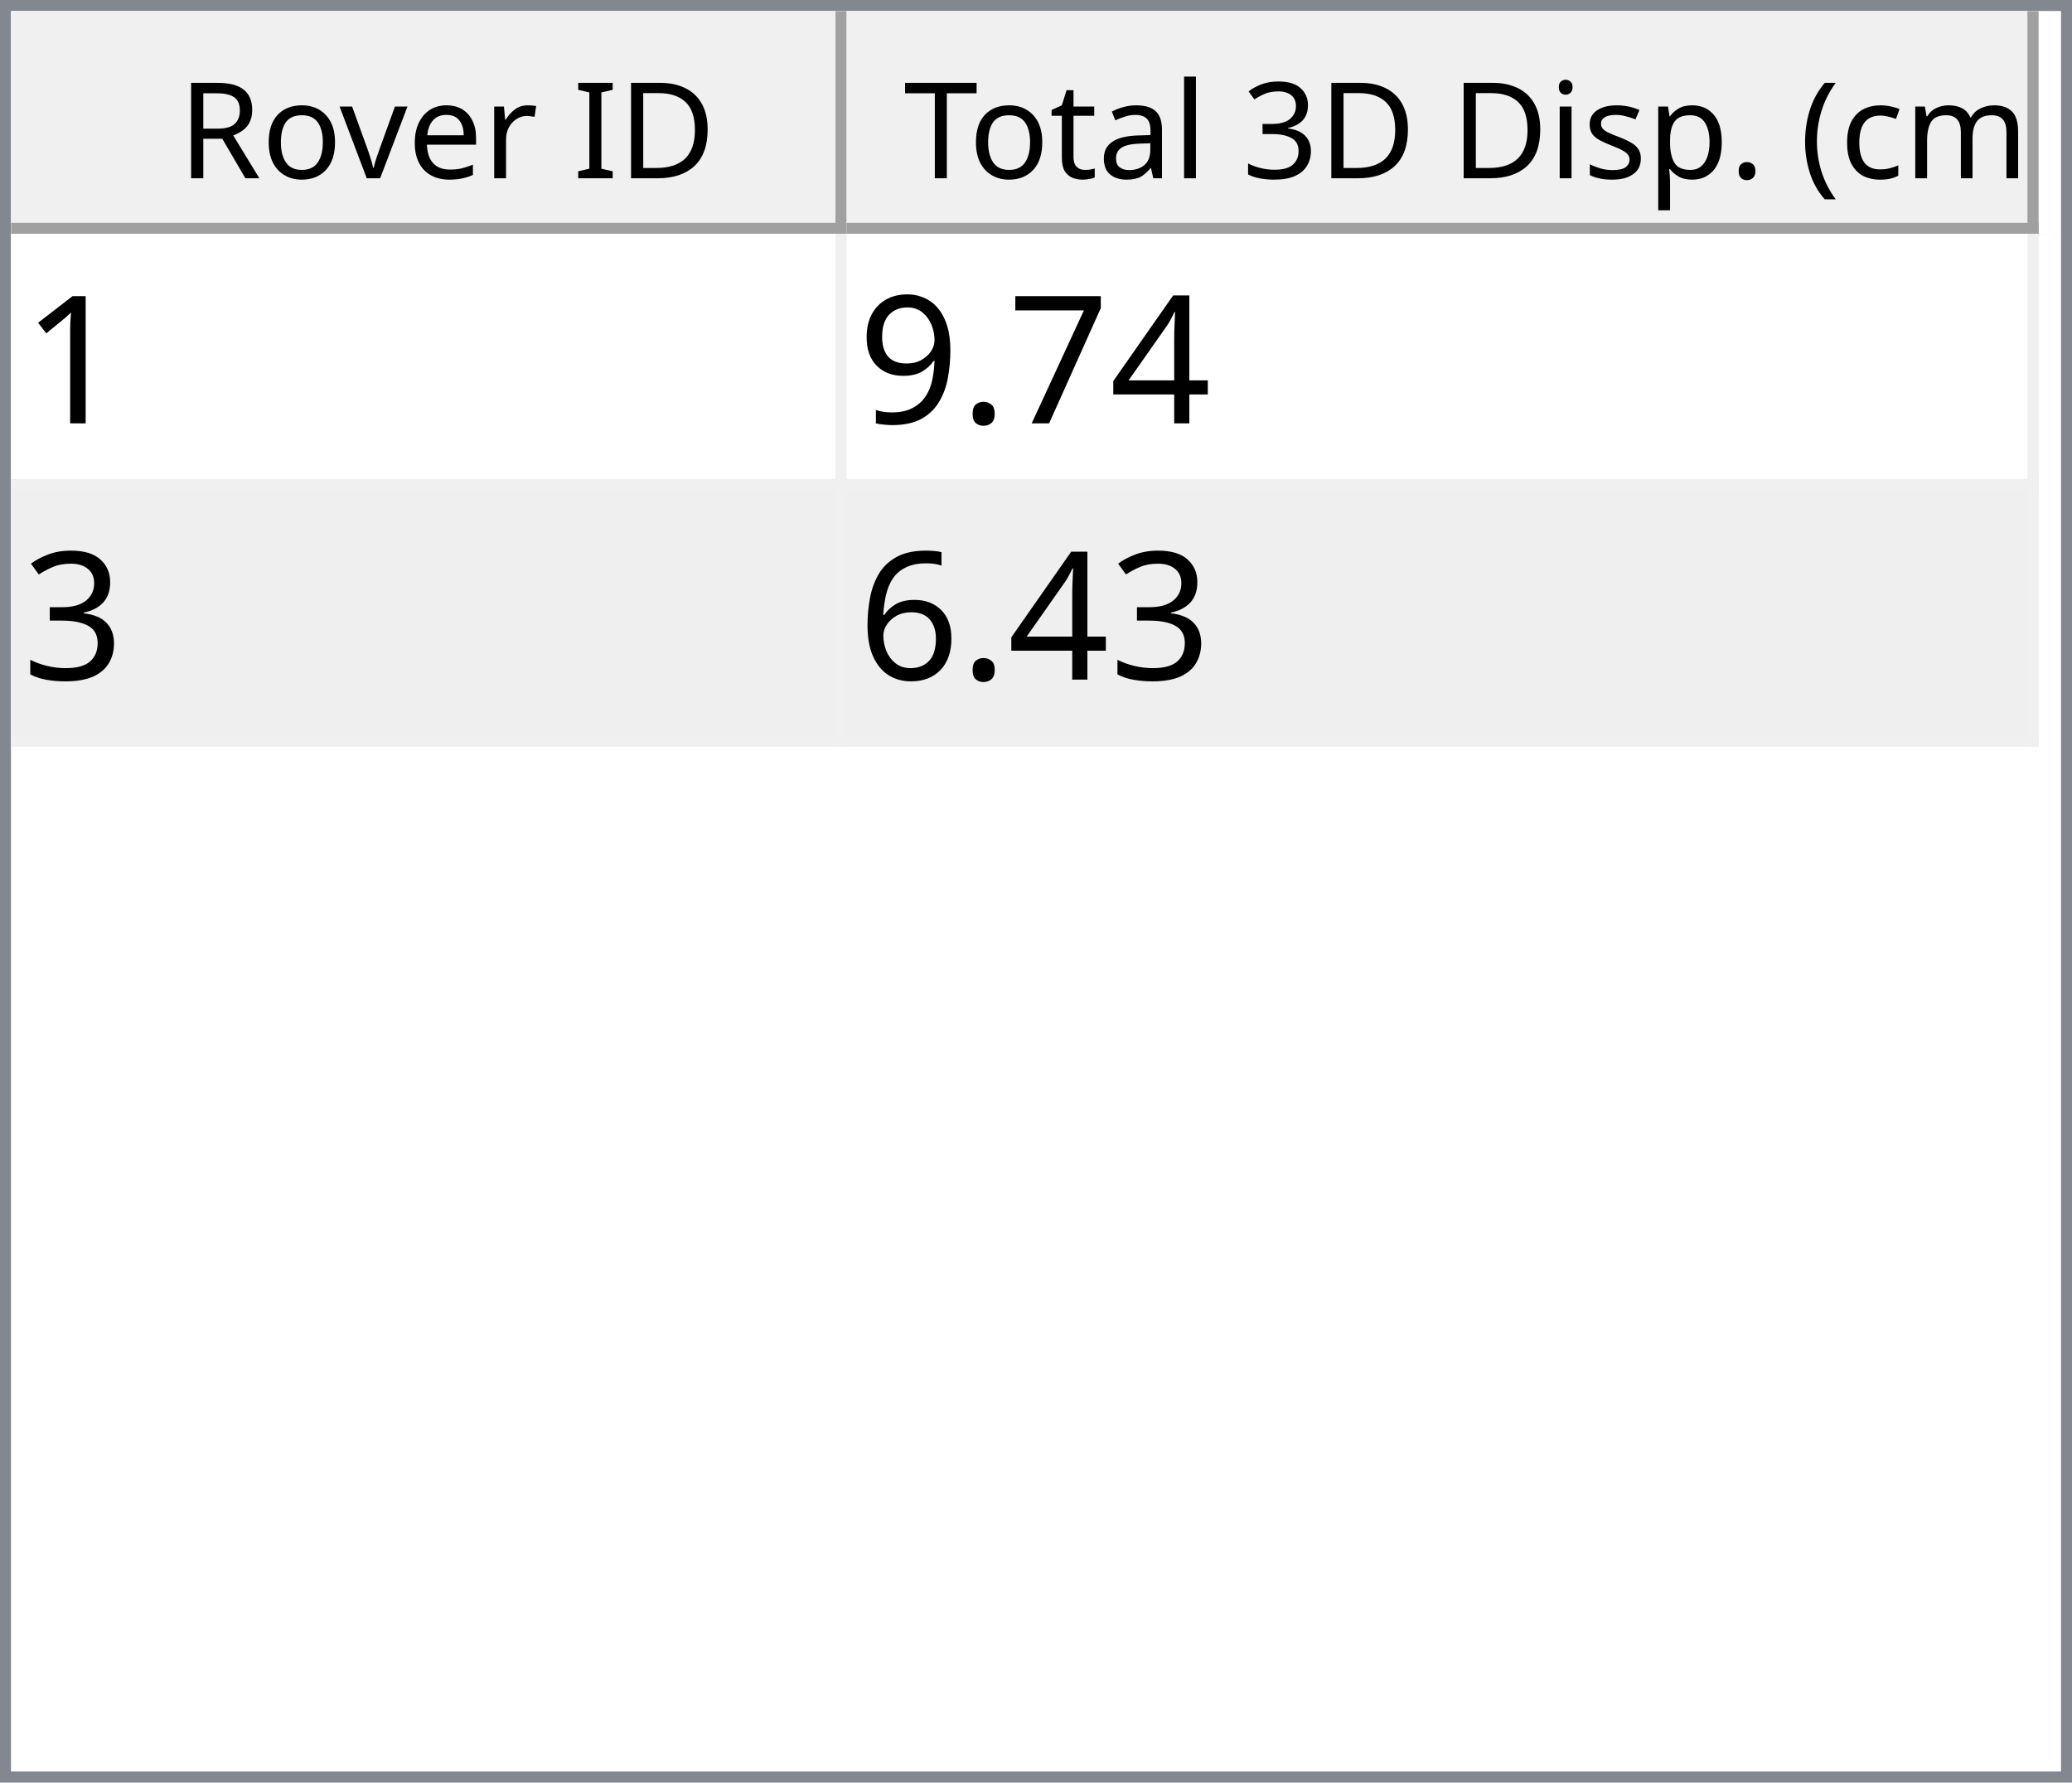
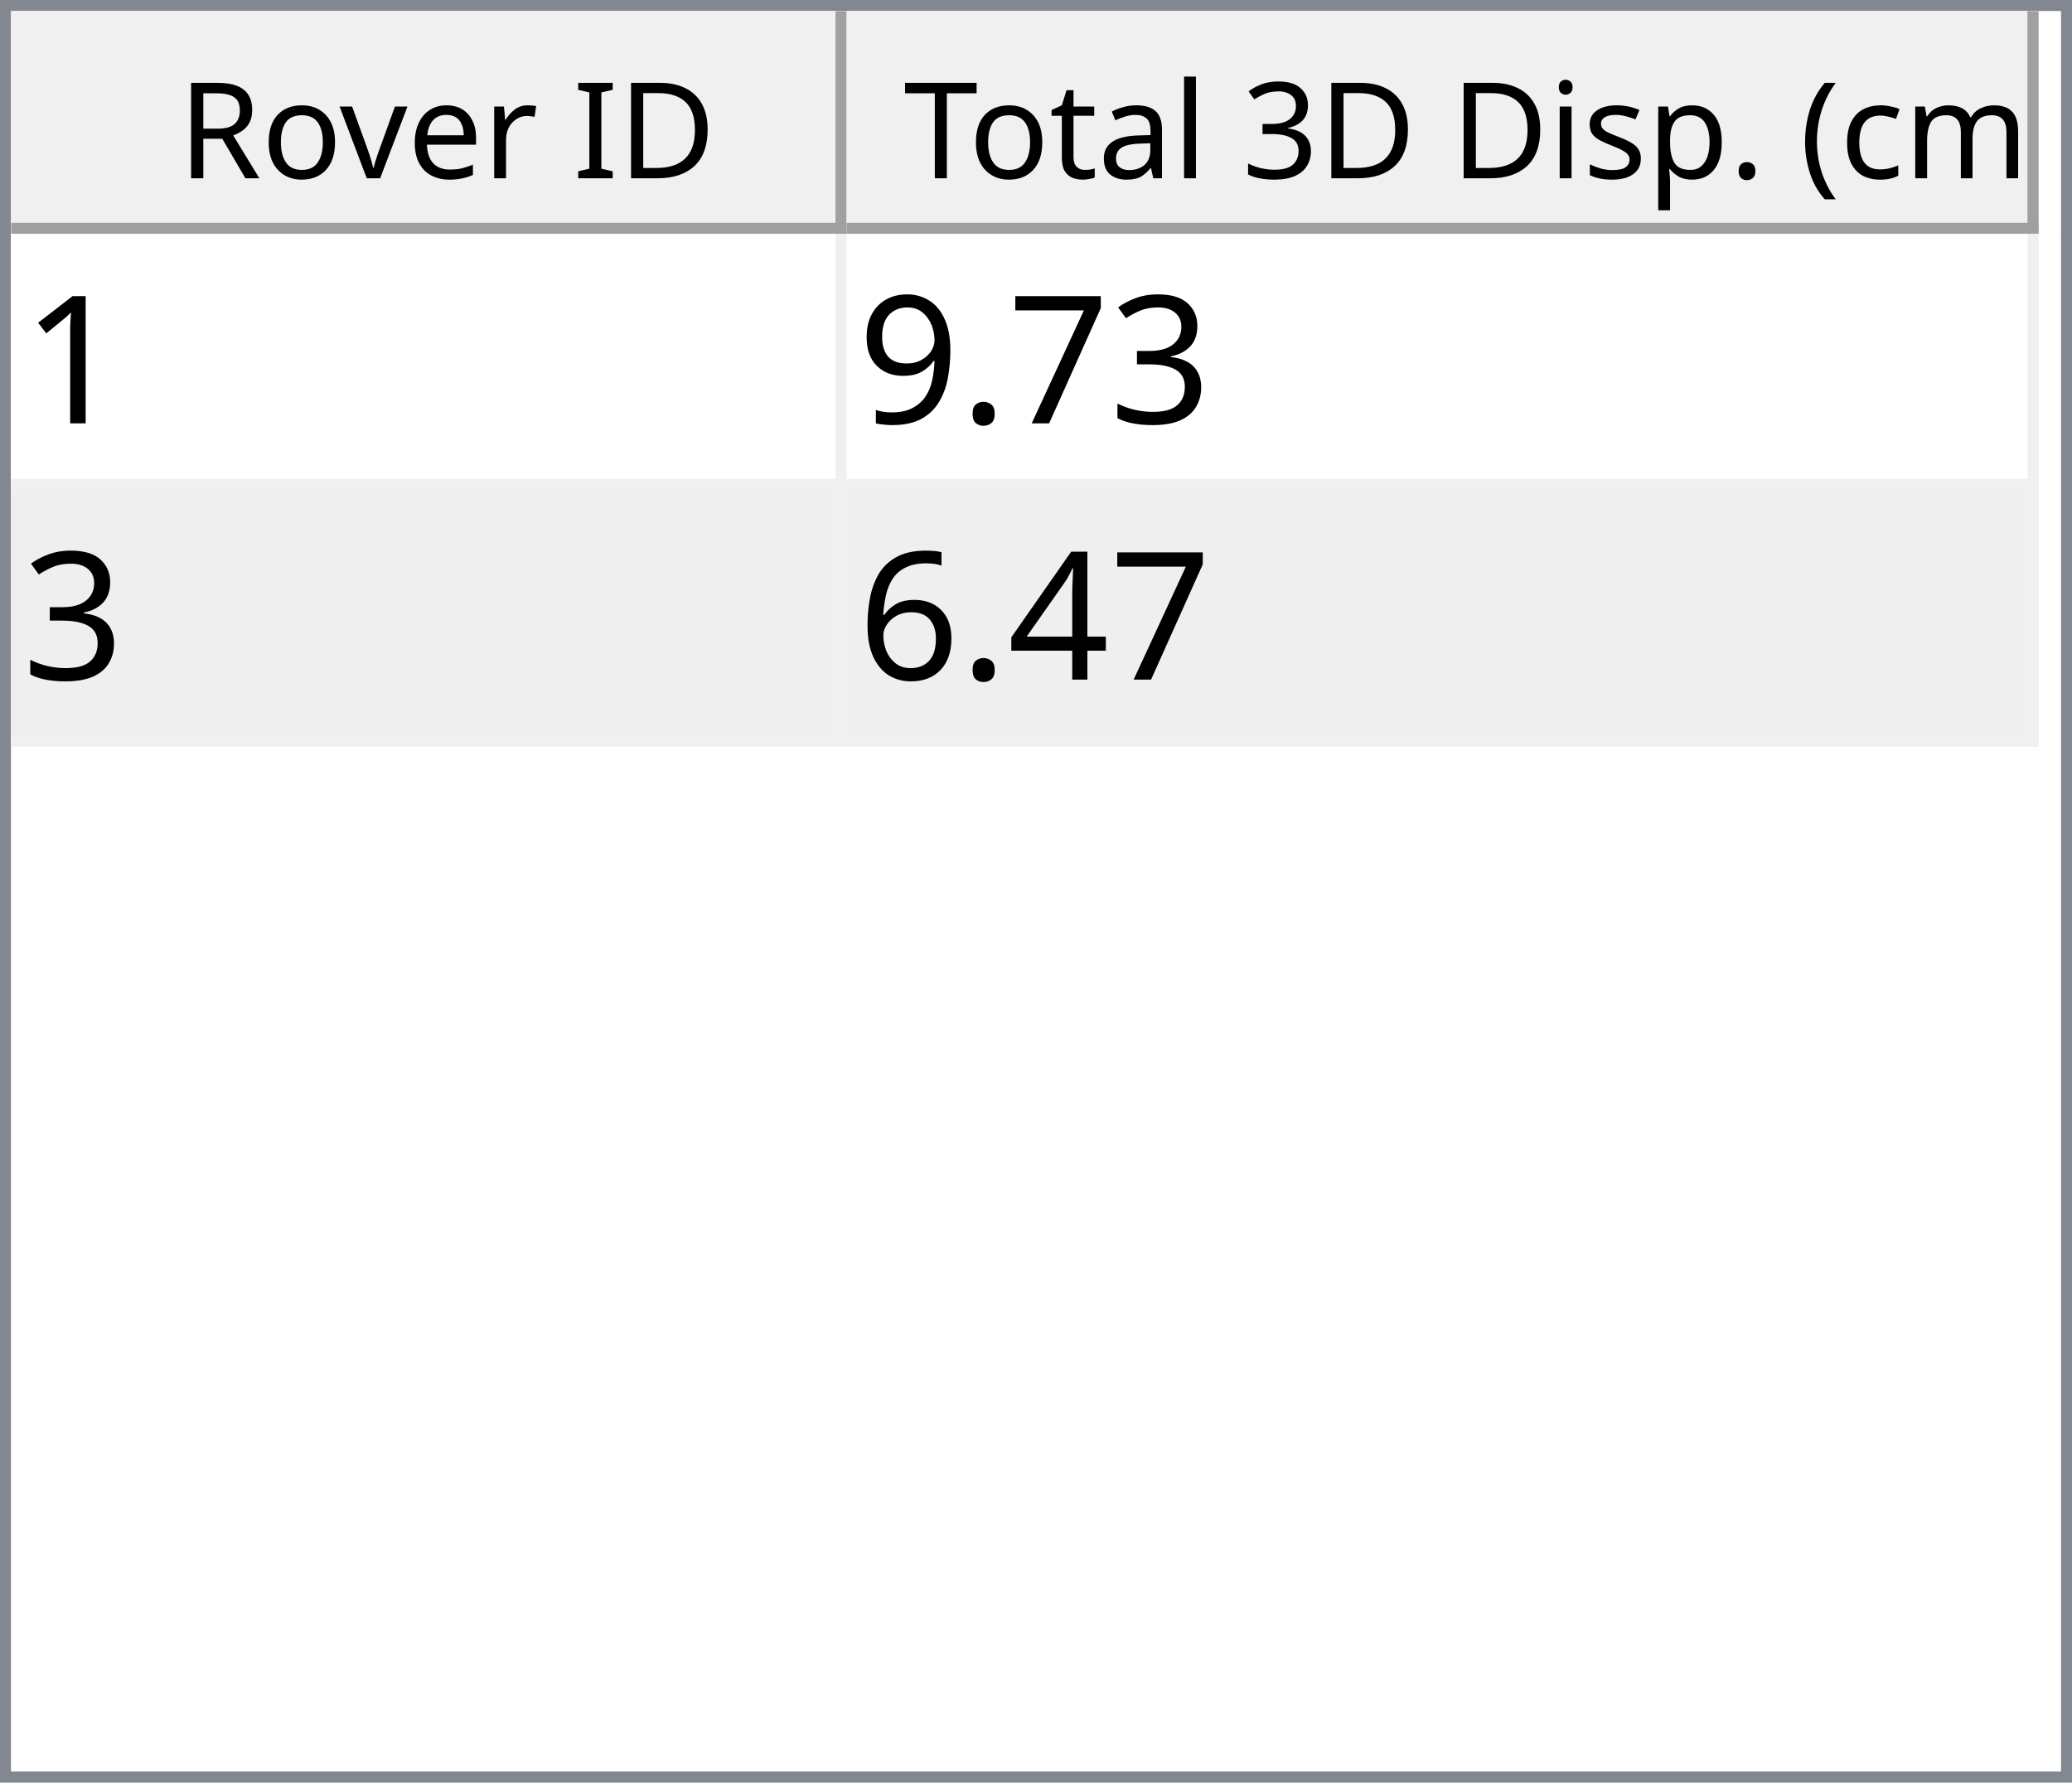
<svg xmlns="http://www.w3.org/2000/svg" style="fill-opacity:1; color-rendering:auto; color-interpolation:auto; text-rendering:auto; stroke:black; stroke-linecap:square; stroke-miterlimit:10; shape-rendering:auto; stroke-opacity:1; fill:black; stroke-dasharray:none; font-weight:normal; stroke-width:1; font-family:'Dialog'; font-style:normal; stroke-linejoin:miter; font-size:12px; stroke-dashoffset:0; image-rendering:auto;" width="186" height="160">
  <defs id="genericDefs" />
  <g>
    <defs id="defs1">
      <clipPath clipPathUnits="userSpaceOnUse" id="clipPath1">
        <path d="M0 0 L186 0 L186 160 L0 160 L0 0 Z" />
      </clipPath>
      <clipPath clipPathUnits="userSpaceOnUse" id="clipPath2">
        <path d="M0 0 L0 160 L186 160 L186 0 Z" />
      </clipPath>
      <clipPath clipPathUnits="userSpaceOnUse" id="clipPath3">
        <path d="M0 0 L0 20 L184 20 L184 0 Z" />
      </clipPath>
      <clipPath clipPathUnits="userSpaceOnUse" id="clipPath4">
        <path d="M0 0 L0 20 L75 20 L75 0 Z" />
      </clipPath>
      <clipPath clipPathUnits="userSpaceOnUse" id="clipPath5">
        <path d="M1 1 L1 19 L74 19 L74 1 Z" />
      </clipPath>
      <clipPath clipPathUnits="userSpaceOnUse" id="clipPath6">
        <path d="M0 0 L0 18 L73 18 L73 0 Z" />
      </clipPath>
      <clipPath clipPathUnits="userSpaceOnUse" id="clipPath7">
        <path d="M-0.5 -0.5 L-0.5 19.5 L74.5 19.5 L74.5 -0.5 Z" />
      </clipPath>
      <clipPath clipPathUnits="userSpaceOnUse" id="clipPath8">
        <path d="M0 0 L0 20 L107 20 L107 0 Z" />
      </clipPath>
      <clipPath clipPathUnits="userSpaceOnUse" id="clipPath9">
        <path d="M1 1 L1 19 L106 19 L106 1 Z" />
      </clipPath>
      <clipPath clipPathUnits="userSpaceOnUse" id="clipPath10">
        <path d="M0 0 L0 18 L105 18 L105 0 Z" />
      </clipPath>
      <clipPath clipPathUnits="userSpaceOnUse" id="clipPath11">
        <path d="M-0.5 -0.5 L-0.5 19.5 L106.5 19.5 L106.5 -0.5 Z" />
      </clipPath>
      <clipPath clipPathUnits="userSpaceOnUse" id="clipPath12">
        <path d="M0 0 L0 138 L184 138 L184 0 Z" />
      </clipPath>
      <clipPath clipPathUnits="userSpaceOnUse" id="clipPath13">
        <path d="M0 0 L0 46 L182 46 L182 0 Z" />
      </clipPath>
      <clipPath clipPathUnits="userSpaceOnUse" id="clipPath14">
        <path d="M-0.5 -0.5 L-0.5 45.5 L181.5 45.5 L181.5 -0.5 Z" />
      </clipPath>
      <clipPath clipPathUnits="userSpaceOnUse" id="clipPath15">
        <path d="M0 0 L0 22 L74 22 L74 0 Z" />
      </clipPath>
      <clipPath clipPathUnits="userSpaceOnUse" id="clipPath16">
        <path d="M0 0 L0 22 L106 22 L106 0 Z" />
      </clipPath>
      <font horiz-adv-x="64.551" id="font1">
        <font-face ascent="107.91" descent="25.098" units-per-em="100" style="font-style:normal; font-family:Segoe UI; font-weight:normal;" />
        <missing-glyph horiz-adv-x="64.551" d="M8.109 0 L8.109 68.266 L56.453 68.266 L56.453 0 L8.109 0 ZM15.328 7.234 L49.219 7.234 L49.219 61.031 L15.328 61.031 L15.328 7.234 Z" />
        <glyph unicode="D" horiz-adv-x="70.117" d="M9.188 0 L9.188 70.016 L28.516 70.016 Q65.531 70.016 65.531 35.891 Q65.531 19.672 55.25 9.836 Q44.969 0 27.734 0 L9.188 0 ZM17.391 62.594 L17.391 7.422 L27.828 7.422 Q41.609 7.422 49.273 14.797 Q56.938 22.172 56.938 35.688 Q56.938 62.594 28.328 62.594 L17.391 62.594 Z" />
        <glyph unicode="I" horiz-adv-x="26.611" d="M17.391 0 L9.188 0 L9.188 70.016 L17.391 70.016 L17.391 0 Z" />
        <glyph unicode=" " horiz-adv-x="27.393" d="" />
        <glyph unicode="r" horiz-adv-x="34.766" d="M34.188 41.891 Q32.078 43.5 28.125 43.5 Q23 43.5 19.555 38.672 Q16.109 33.844 16.109 25.484 L16.109 0 L8.109 0 L8.109 50 L16.109 50 L16.109 39.703 L16.312 39.703 Q18.016 44.969 21.531 47.922 Q25.047 50.875 29.391 50.875 Q32.516 50.875 34.188 50.203 L34.188 41.891 Z" />
        <glyph unicode="e" horiz-adv-x="52.295" d="M48.297 23 L12.984 23 Q13.188 14.656 17.484 10.109 Q21.781 5.562 29.297 5.562 Q37.75 5.562 44.828 11.141 L44.828 3.609 Q38.234 -1.172 27.391 -1.172 Q16.797 -1.172 10.742 5.641 Q4.688 12.453 4.688 24.812 Q4.688 36.469 11.305 43.82 Q17.922 51.172 27.734 51.172 Q37.547 51.172 42.922 44.828 Q48.297 38.484 48.297 27.203 L48.297 23 ZM40.094 29.781 Q40.047 36.719 36.75 40.578 Q33.453 44.438 27.594 44.438 Q21.922 44.438 17.969 40.383 Q14.016 36.328 13.094 29.781 L40.094 29.781 Z" />
        <glyph unicode="v" horiz-adv-x="47.9" d="M47.406 50 L27.484 0 L19.625 0 L0.688 50 L9.469 50 L22.172 13.672 Q23.578 9.672 23.922 6.688 L24.125 6.688 Q24.609 10.453 25.688 13.484 L38.969 50 L47.406 50 Z" />
        <glyph unicode="o" horiz-adv-x="58.594" d="M29 -1.172 Q17.922 -1.172 11.305 5.836 Q4.688 12.844 4.688 24.422 Q4.688 37.016 11.57 44.094 Q18.453 51.172 30.172 51.172 Q41.359 51.172 47.633 44.289 Q53.906 37.406 53.906 25.203 Q53.906 13.234 47.141 6.031 Q40.375 -1.172 29 -1.172 ZM29.594 44.438 Q21.875 44.438 17.383 39.188 Q12.891 33.938 12.891 24.703 Q12.891 15.828 17.43 10.695 Q21.969 5.562 29.594 5.562 Q37.359 5.562 41.531 10.594 Q45.703 15.625 45.703 24.906 Q45.703 34.281 41.531 39.359 Q37.359 44.438 29.594 44.438 Z" />
        <glyph unicode="R" horiz-adv-x="59.814" d="M59.375 0 L49.609 0 L37.891 19.625 Q36.281 22.359 34.766 24.289 Q33.25 26.219 31.664 27.438 Q30.078 28.656 28.25 29.219 Q26.422 29.781 24.125 29.781 L17.391 29.781 L17.391 0 L9.188 0 L9.188 70.016 L30.078 70.016 Q34.672 70.016 38.555 68.867 Q42.438 67.719 45.289 65.375 Q48.141 63.031 49.758 59.547 Q51.375 56.062 51.375 51.375 Q51.375 47.703 50.273 44.656 Q49.172 41.609 47.148 39.211 Q45.125 36.812 42.266 35.133 Q39.406 33.453 35.844 32.516 L35.844 32.328 Q37.594 31.547 38.891 30.547 Q40.188 29.547 41.359 28.18 Q42.531 26.812 43.68 25.078 Q44.828 23.344 46.234 21.047 L59.375 0 ZM17.391 62.594 L17.391 37.203 L28.516 37.203 Q31.594 37.203 34.203 38.133 Q36.812 39.062 38.719 40.797 Q40.625 42.531 41.703 45.047 Q42.781 47.562 42.781 50.688 Q42.781 56.297 39.141 59.445 Q35.5 62.594 28.609 62.594 L17.391 62.594 Z" />
        <glyph unicode=")" horiz-adv-x="30.176" d="M8.297 -15.922 L1.172 -15.922 Q16.406 2.344 16.406 26.812 Q16.406 51.469 1.078 70.016 L8.297 70.016 Q23.531 52.156 23.531 26.703 Q23.531 1.375 8.297 -15.922 Z" />
        <glyph unicode="m" horiz-adv-x="86.133" d="M79.109 0 L71.094 0 L71.094 28.719 Q71.094 37.016 68.531 40.727 Q65.969 44.438 59.906 44.438 Q54.781 44.438 51.195 39.75 Q47.609 35.062 47.609 28.516 L47.609 0 L39.594 0 L39.594 29.688 Q39.594 44.438 28.219 44.438 Q22.953 44.438 19.531 40.016 Q16.109 35.594 16.109 28.516 L16.109 0 L8.109 0 L8.109 50 L16.109 50 L16.109 42.094 L16.312 42.094 Q21.625 51.172 31.844 51.172 Q36.969 51.172 40.773 48.312 Q44.578 45.453 46 40.828 Q51.562 51.172 62.594 51.172 Q79.109 51.172 79.109 30.812 L79.109 0 Z" />
        <glyph unicode="c" horiz-adv-x="46.191" d="M42.188 2.297 Q36.422 -1.172 28.516 -1.172 Q17.828 -1.172 11.258 5.789 Q4.688 12.75 4.688 23.828 Q4.688 36.188 11.766 43.68 Q18.844 51.172 30.672 51.172 Q37.25 51.172 42.281 48.734 L42.281 40.531 Q36.719 44.438 30.375 44.438 Q22.703 44.438 17.797 38.945 Q12.891 33.453 12.891 24.516 Q12.891 15.719 17.508 10.641 Q22.125 5.562 29.891 5.562 Q36.422 5.562 42.188 9.906 L42.188 2.297 Z" />
        <glyph unicode="(" horiz-adv-x="30.176" d="M29.109 -15.922 L21.969 -15.922 Q6.844 1.375 6.844 26.703 Q6.844 52.156 21.969 70.016 L29.203 70.016 Q13.875 51.469 13.875 26.812 Q13.875 2.344 29.109 -15.922 Z" />
        <glyph unicode="." horiz-adv-x="21.68" d="M10.891 -1.078 Q8.641 -1.078 7.055 0.539 Q5.469 2.156 5.469 4.391 Q5.469 6.641 7.055 8.273 Q8.641 9.906 10.891 9.906 Q13.188 9.906 14.797 8.273 Q16.406 6.641 16.406 4.391 Q16.406 2.156 14.797 0.539 Q13.188 -1.078 10.891 -1.078 Z" />
        <glyph unicode="p" horiz-adv-x="58.789" d="M16.312 7.234 L16.109 7.234 L16.109 -23 L8.109 -23 L8.109 50 L16.109 50 L16.109 41.219 L16.312 41.219 Q22.219 51.172 33.594 51.172 Q43.266 51.172 48.688 44.461 Q54.109 37.75 54.109 26.469 Q54.109 13.922 48 6.375 Q41.891 -1.172 31.297 -1.172 Q21.578 -1.172 16.312 7.234 ZM16.109 27.391 L16.109 20.406 Q16.109 14.203 20.141 9.883 Q24.172 5.562 30.375 5.562 Q37.641 5.562 41.773 11.133 Q45.906 16.703 45.906 26.609 Q45.906 34.969 42.047 39.703 Q38.188 44.438 31.594 44.438 Q24.609 44.438 20.359 39.578 Q16.109 34.719 16.109 27.391 Z" />
        <glyph unicode="s" horiz-adv-x="42.432" d="M5.078 1.812 L5.078 10.406 Q11.625 5.562 19.484 5.562 Q30.031 5.562 30.031 12.594 Q30.031 14.594 29.125 15.992 Q28.219 17.391 26.68 18.461 Q25.141 19.531 23.07 20.383 Q21 21.234 18.609 22.172 Q15.281 23.484 12.766 24.828 Q10.25 26.172 8.57 27.859 Q6.891 29.547 6.031 31.695 Q5.172 33.844 5.172 36.719 Q5.172 40.234 6.789 42.945 Q8.406 45.656 11.086 47.484 Q13.766 49.312 17.211 50.242 Q20.656 51.172 24.312 51.172 Q30.812 51.172 35.938 48.922 L35.938 40.828 Q30.422 44.438 23.25 44.438 Q21 44.438 19.195 43.922 Q17.391 43.406 16.094 42.477 Q14.797 41.547 14.086 40.258 Q13.375 38.969 13.375 37.406 Q13.375 35.453 14.086 34.133 Q14.797 32.812 16.164 31.789 Q17.531 30.766 19.484 29.938 Q21.438 29.109 23.922 28.125 Q27.25 26.859 29.883 25.516 Q32.516 24.172 34.375 22.484 Q36.234 20.797 37.234 18.602 Q38.234 16.406 38.234 13.375 Q38.234 9.672 36.602 6.938 Q34.969 4.203 32.234 2.398 Q29.5 0.594 25.93 -0.289 Q22.359 -1.172 18.453 -1.172 Q10.75 -1.172 5.078 1.812 Z" />
        <glyph unicode="i" horiz-adv-x="24.219" d="M12.203 62.703 Q10.062 62.703 8.547 64.164 Q7.031 65.625 7.031 67.875 Q7.031 70.125 8.547 71.609 Q10.062 73.094 12.203 73.094 Q14.406 73.094 15.945 71.609 Q17.484 70.125 17.484 67.875 Q17.484 65.719 15.945 64.211 Q14.406 62.703 12.203 62.703 ZM16.109 0 L8.109 0 L8.109 50 L16.109 50 L16.109 0 Z" />
        <glyph unicode="3" horiz-adv-x="53.906" d="M46.531 19.828 Q46.531 15.094 44.75 11.211 Q42.969 7.328 39.719 4.57 Q36.469 1.812 31.93 0.297 Q27.391 -1.219 21.922 -1.219 Q11.922 -1.219 6 2.594 L6 11.188 Q13.094 5.609 22.219 5.609 Q25.875 5.609 28.828 6.539 Q31.781 7.469 33.906 9.227 Q36.031 10.984 37.18 13.477 Q38.328 15.969 38.328 19.094 Q38.328 32.812 18.797 32.812 L12.984 32.812 L12.984 39.594 L18.5 39.594 Q35.797 39.594 35.797 52.484 Q35.797 64.406 22.609 64.406 Q15.188 64.406 8.688 59.422 L8.688 67.188 Q15.375 71.188 24.609 71.188 Q29 71.188 32.57 69.969 Q36.141 68.75 38.68 66.555 Q41.219 64.359 42.609 61.281 Q44 58.203 44 54.5 Q44 40.672 30.031 36.719 L30.031 36.531 Q33.594 36.141 36.625 34.797 Q39.656 33.453 41.852 31.305 Q44.047 29.156 45.289 26.25 Q46.531 23.344 46.531 19.828 Z" />
        <glyph unicode="l" horiz-adv-x="24.219" d="M16.109 0 L8.109 0 L8.109 74.031 L16.109 74.031 L16.109 0 Z" />
        <glyph unicode="a" horiz-adv-x="50.879" d="M43.891 0 L35.891 0 L35.891 7.812 L35.688 7.812 Q30.469 -1.172 20.312 -1.172 Q12.844 -1.172 8.617 2.781 Q4.391 6.734 4.391 13.281 Q4.391 27.297 20.906 29.594 L35.891 31.688 Q35.891 44.438 25.594 44.438 Q16.547 44.438 9.281 38.281 L9.281 46.484 Q16.656 51.172 26.266 51.172 Q43.891 51.172 43.891 32.516 L43.891 0 ZM35.891 25.297 L23.828 23.641 Q18.266 22.859 15.43 20.875 Q12.594 18.891 12.594 13.875 Q12.594 10.203 15.211 7.883 Q17.828 5.562 22.172 5.562 Q28.125 5.562 32.008 9.742 Q35.891 13.922 35.891 20.312 L35.891 25.297 Z" />
        <glyph unicode="t" horiz-adv-x="33.887" d="M31.297 0.484 Q28.469 -1.078 23.828 -1.078 Q10.688 -1.078 10.688 13.578 L10.688 43.172 L2.094 43.172 L2.094 50 L10.688 50 L10.688 62.203 L18.703 64.797 L18.703 50 L31.297 50 L31.297 43.172 L18.703 43.172 L18.703 14.984 Q18.703 9.969 20.414 7.82 Q22.125 5.672 26.078 5.672 Q29.109 5.672 31.297 7.328 L31.297 0.484 Z" />
        <glyph unicode="T" horiz-adv-x="52.393" d="M50.594 62.594 L30.375 62.594 L30.375 0 L22.172 0 L22.172 62.594 L2 62.594 L2 70.016 L50.594 70.016 L50.594 62.594 Z" />
      </font>
      <font horiz-adv-x="75.0" id="font2">
        <font-face ascent="100.537" descent="21.973" units-per-em="100" style="font-style:normal; font-family:sans-serif; font-weight:normal;" />
        <missing-glyph horiz-adv-x="75.0" d="M12.5 0 L12.5 62.5 L62.5 62.5 L62.5 0 L12.5 0 ZM14.062 1.562 L60.938 1.562 L60.938 60.938 L14.062 60.938 L14.062 1.562 Z" />
        <glyph unicode="1" horiz-adv-x="55.615" d="M37.25 0 L28.469 0 L28.469 56 Q25.297 52.984 20.141 49.953 Q14.984 46.922 10.891 45.406 L10.891 53.906 Q18.266 57.375 23.781 62.305 Q29.297 67.234 31.594 71.875 L37.25 71.875 L37.25 0 Z" />
-         <glyph unicode="4" horiz-adv-x="55.615" d="M32.328 0 L32.328 17.141 L1.266 17.141 L1.266 25.203 L33.938 71.578 L41.109 71.578 L41.109 25.203 L50.781 25.203 L50.781 17.141 L41.109 17.141 L41.109 0 L32.328 0 ZM32.328 25.203 L32.328 57.469 L9.906 25.203 L32.328 25.203 Z" />
+         <glyph unicode="3" horiz-adv-x="55.615" d="M4.203 18.891 L12.984 20.062 Q14.5 12.594 18.141 9.297 Q21.781 6 27 6 Q33.203 6 37.477 10.297 Q41.75 14.594 41.75 20.953 Q41.75 27 37.797 30.93 Q33.844 34.859 27.734 34.859 Q25.25 34.859 21.531 33.891 L22.516 41.609 Q23.391 41.5 23.922 41.5 Q29.547 41.5 34.039 44.43 Q38.531 47.359 38.531 53.469 Q38.531 58.297 35.258 61.477 Q31.984 64.656 26.812 64.656 Q21.688 64.656 18.266 61.43 Q14.844 58.203 13.875 51.766 L5.078 53.328 Q6.688 62.156 12.398 67.016 Q18.109 71.875 26.609 71.875 Q32.469 71.875 37.398 69.359 Q42.328 66.844 44.945 62.5 Q47.562 58.156 47.562 53.266 Q47.562 48.641 45.07 44.828 Q42.578 41.016 37.703 38.766 Q44.047 37.312 47.562 32.695 Q51.078 28.078 51.078 21.141 Q51.078 11.766 44.242 5.25 Q37.406 -1.266 26.953 -1.266 Q17.531 -1.266 11.305 4.352 Q5.078 9.969 4.203 18.891 Z" />
        <glyph unicode="7" horiz-adv-x="55.615" d="M4.734 62.203 L4.734 70.656 L51.078 70.656 L51.078 63.812 Q44.234 56.547 37.523 44.484 Q30.812 32.422 27.156 19.672 Q24.516 10.688 23.781 0 L14.75 0 Q14.891 8.453 18.062 20.414 Q21.234 32.375 27.172 43.484 Q33.109 54.594 39.797 62.203 L4.734 62.203 Z" />
        <glyph unicode="." horiz-adv-x="27.783" d="M9.078 0 L9.078 10.016 L19.094 10.016 L19.094 0 L9.078 0 Z" />
        <glyph unicode="9" horiz-adv-x="55.615" d="M5.469 16.547 L13.922 17.328 Q14.984 11.375 18.016 8.688 Q21.047 6 25.781 6 Q29.828 6 32.883 7.859 Q35.938 9.719 37.891 12.82 Q39.844 15.922 41.164 21.195 Q42.484 26.469 42.484 31.938 Q42.484 32.516 42.438 33.688 Q39.797 29.5 35.234 26.883 Q30.672 24.266 25.344 24.266 Q16.453 24.266 10.305 30.711 Q4.156 37.156 4.156 47.703 Q4.156 58.594 10.578 65.234 Q17 71.875 26.656 71.875 Q33.641 71.875 39.43 68.117 Q45.219 64.359 48.219 57.398 Q51.219 50.438 51.219 37.25 Q51.219 23.531 48.242 15.406 Q45.266 7.281 39.383 3.031 Q33.5 -1.219 25.594 -1.219 Q17.188 -1.219 11.867 3.445 Q6.547 8.109 5.469 16.547 ZM41.453 48.141 Q41.453 55.719 37.43 60.156 Q33.406 64.594 27.734 64.594 Q21.875 64.594 17.531 59.812 Q13.188 55.031 13.188 47.406 Q13.188 40.578 17.312 36.305 Q21.438 32.031 27.484 32.031 Q33.594 32.031 37.523 36.305 Q41.453 40.578 41.453 48.141 Z" />
-         <glyph unicode="3" horiz-adv-x="55.615" d="M4.203 18.891 L12.984 20.062 Q14.5 12.594 18.141 9.297 Q21.781 6 27 6 Q33.203 6 37.477 10.297 Q41.75 14.594 41.75 20.953 Q41.75 27 37.797 30.93 Q33.844 34.859 27.734 34.859 Q25.25 34.859 21.531 33.891 L22.516 41.609 Q23.391 41.5 23.922 41.5 Q29.547 41.5 34.039 44.43 Q38.531 47.359 38.531 53.469 Q38.531 58.297 35.258 61.477 Q31.984 64.656 26.812 64.656 Q21.688 64.656 18.266 61.43 Q14.844 58.203 13.875 51.766 L5.078 53.328 Q6.688 62.156 12.398 67.016 Q18.109 71.875 26.609 71.875 Q32.469 71.875 37.398 69.359 Q42.328 66.844 44.945 62.5 Q47.562 58.156 47.562 53.266 Q47.562 48.641 45.07 44.828 Q42.578 41.016 37.703 38.766 Q44.047 37.312 47.562 32.695 Q51.078 28.078 51.078 21.141 Q51.078 11.766 44.242 5.25 Q37.406 -1.266 26.953 -1.266 Q17.531 -1.266 11.305 4.352 Q5.078 9.969 4.203 18.891 Z" />
+         <glyph unicode="4" horiz-adv-x="55.615" d="M32.328 0 L32.328 17.141 L1.266 17.141 L1.266 25.203 L33.938 71.578 L41.109 71.578 L41.109 25.203 L50.781 25.203 L50.781 17.141 L41.109 17.141 L41.109 0 L32.328 0 ZM32.328 25.203 L32.328 57.469 L9.906 25.203 L32.328 25.203 Z" />
        <glyph unicode="6" horiz-adv-x="55.615" d="M49.75 54.047 L41.016 53.375 Q39.844 58.547 37.703 60.891 Q34.125 64.656 28.906 64.656 Q24.703 64.656 21.531 62.312 Q17.391 59.281 14.992 53.469 Q12.594 47.656 12.5 36.922 Q15.672 41.75 20.266 44.094 Q24.859 46.438 29.891 46.438 Q38.672 46.438 44.852 39.969 Q51.031 33.5 51.031 23.25 Q51.031 16.5 48.125 10.719 Q45.219 4.938 40.141 1.859 Q35.062 -1.219 28.609 -1.219 Q17.625 -1.219 10.695 6.859 Q3.766 14.938 3.766 33.5 Q3.766 54.25 11.422 63.672 Q18.109 71.875 29.438 71.875 Q37.891 71.875 43.289 67.141 Q48.688 62.406 49.75 54.047 ZM13.875 23.188 Q13.875 18.656 15.797 14.508 Q17.719 10.359 21.188 8.18 Q24.656 6 28.469 6 Q34.031 6 38.039 10.492 Q42.047 14.984 42.047 22.703 Q42.047 30.125 38.086 34.398 Q34.125 38.672 28.125 38.672 Q22.172 38.672 18.023 34.398 Q13.875 30.125 13.875 23.188 Z" />
      </font>
    </defs>
    <g style="fill:white; stroke:white;">
      <rect x="0" y="0" width="186" style="clip-path:url(#clipPath1); stroke:none;" height="160" />
    </g>
    <g style="fill:white; text-rendering:optimizeSpeed; color-rendering:optimizeSpeed; image-rendering:optimizeSpeed; shape-rendering:crispEdges; stroke:white; color-interpolation:sRGB;">
      <rect x="0" width="186" height="160" y="0" style="stroke:none;" />
      <path style="stroke:none;" d="M0 160 L186 160 L186 0 L0 0 Z" />
    </g>
    <g style="fill:rgb(240,240,240); font-family:'Segoe UI'; stroke:rgb(240,240,240);">
      <rect x="0" y="0" width="186" style="clip-path:url(#clipPath2); stroke:none;" height="160" />
    </g>
    <g style="fill:rgb(130,135,144); font-family:'Segoe UI'; stroke:rgb(130,135,144);">
      <path d="M0 0 L186 0 L186 160 L0 160 L0 0 ZM1 1 L185 1 L185 159 L1 159 L1 1 Z" style="fill-rule:evenodd; clip-path:url(#clipPath2); stroke:none;" />
    </g>
    <g style="fill:white; font-family:'Segoe UI'; stroke:white;" transform="translate(1,1)">
      <rect x="0" y="0" width="184" style="clip-path:url(#clipPath3); stroke:none;" height="20" />
    </g>
    <g style="fill:rgb(240,240,240); font-family:'Segoe UI'; stroke:rgb(240,240,240);" transform="translate(1,1)">
      <rect x="0" y="0" width="75" style="clip-path:url(#clipPath4); stroke:none;" height="20" />
    </g>
    <g style="font-family:'Segoe UI';" transform="translate(2,2)">
      <text x="14" xml:space="preserve" y="14" style="clip-path:url(#clipPath6); stroke:none;">Rover ID</text>
    </g>
    <g style="fill:rgb(160,160,160); font-family:'Segoe UI'; stroke:rgb(160,160,160); stroke-linejoin:bevel;" transform="translate(1.5,1.5)">
      <line x1="74" x2="74" y1="0" style="fill:none; clip-path:url(#clipPath7);" y2="19" />
    </g>
    <g style="fill:rgb(160,160,160); font-family:'Segoe UI'; stroke:rgb(160,160,160); stroke-linejoin:bevel;" transform="matrix(1,0,0,1,1,1) translate(0.5,0.5)">
      <line x1="0" x2="74" y1="19" style="fill:none; clip-path:url(#clipPath7);" y2="19" />
    </g>
    <g style="fill:rgb(240,240,240); font-family:'Segoe UI'; stroke:rgb(240,240,240);" transform="translate(76,1)">
      <rect x="0" y="0" width="107" style="clip-path:url(#clipPath8); stroke:none;" height="20" />
    </g>
    <g style="font-family:'Segoe UI';" transform="translate(77,2)">
      <text x="1" xml:space="preserve" y="14" style="clip-path:url(#clipPath10); stroke:none;"> Total 3D Disp. (cm)</text>
    </g>
    <g style="fill:rgb(160,160,160); font-family:'Segoe UI'; stroke:rgb(160,160,160); stroke-linejoin:bevel;" transform="translate(76.5,1.5)">
      <line x1="106" x2="106" y1="0" style="fill:none; clip-path:url(#clipPath11);" y2="19" />
    </g>
    <g style="fill:rgb(160,160,160); font-family:'Segoe UI'; stroke:rgb(160,160,160); stroke-linejoin:bevel;" transform="matrix(1,0,0,1,76,1) translate(0.5,0.5)">
      <line x1="0" x2="106" y1="19" style="fill:none; clip-path:url(#clipPath11);" y2="19" />
    </g>
    <g style="fill:white; font-family:'Segoe UI'; stroke:white;" transform="translate(1,21)">
      <rect x="0" y="0" width="184" style="clip-path:url(#clipPath12); stroke:none;" height="138" />
    </g>
    <g style="fill:rgb(240,240,240); font-size:16px; font-family:sans-serif; stroke:rgb(240,240,240);" transform="translate(1,21)">
      <rect x="0" y="0" width="182" style="clip-path:url(#clipPath13); stroke:none;" height="46" />
      <line transform="translate(0.5,0.5)" x1="0" x2="181" y1="22" style="clip-path:url(#clipPath14); fill:none; stroke-linejoin:bevel;" y2="22" />
    </g>
    <g transform="matrix(1,0,0,1,1,21) translate(0.5,0.5)" style="fill:rgb(240,240,240); font-size:16px; font-family:sans-serif; stroke:rgb(240,240,240); stroke-linejoin:bevel;">
      <line x1="0" x2="181" y1="45" style="fill:none; clip-path:url(#clipPath14);" y2="45" />
    </g>
    <g transform="matrix(1,0,0,1,1,21) translate(0.5,0.5)" style="fill:rgb(240,240,240); font-size:16px; font-family:sans-serif; stroke:rgb(240,240,240); stroke-linejoin:bevel;">
      <line x1="74" x2="74" y1="0" style="fill:none; clip-path:url(#clipPath14);" y2="45" />
    </g>
    <g transform="matrix(1,0,0,1,1,21) translate(0.5,0.5)" style="fill:rgb(240,240,240); font-size:16px; font-family:sans-serif; stroke:rgb(240,240,240); stroke-linejoin:bevel;">
      <line x1="181" x2="181" y1="0" style="fill:none; clip-path:url(#clipPath14);" y2="45" />
    </g>
    <g style="fill:white; font-size:16px; font-family:sans-serif; stroke:white;" transform="matrix(1,0,0,1,1,21)">
      <rect x="0" y="0" width="74" style="clip-path:url(#clipPath15); stroke:none;" height="22" />
      <text x="1" y="17" style="fill:black; clip-path:url(#clipPath15); stroke:none;" xml:space="preserve">1</text>
    </g>
    <g style="fill:white; font-size:16px; font-family:sans-serif; stroke:white;" transform="matrix(1,0,0,1,1,21) translate(75,0)">
      <rect x="0" y="0" width="106" style="clip-path:url(#clipPath16); stroke:none;" height="22" />
-       <text x="1" y="17" style="fill:black; clip-path:url(#clipPath16); stroke:none;" xml:space="preserve">9.74</text>
+       <text x="1" y="17" style="fill:black; clip-path:url(#clipPath16); stroke:none;" xml:space="preserve">9.73</text>
    </g>
    <g style="fill:rgb(239,239,239); font-size:16px; font-family:sans-serif; stroke:rgb(239,239,239);" transform="matrix(1,0,0,1,1,21) translate(0,23)">
      <rect x="0" y="0" width="74" style="clip-path:url(#clipPath15); stroke:none;" height="22" />
      <text x="1" y="17" style="fill:black; clip-path:url(#clipPath15); stroke:none;" xml:space="preserve">3</text>
    </g>
    <g style="fill:rgb(239,239,239); font-size:16px; font-family:sans-serif; stroke:rgb(239,239,239);" transform="matrix(1,0,0,1,1,21) translate(75,23)">
      <rect x="0" y="0" width="106" style="clip-path:url(#clipPath16); stroke:none;" height="22" />
-       <text x="1" y="17" style="fill:black; clip-path:url(#clipPath16); stroke:none;" xml:space="preserve">6.43</text>
+       <text x="1" y="17" style="fill:black; clip-path:url(#clipPath16); stroke:none;" xml:space="preserve">6.47</text>
    </g>
  </g>
</svg>
